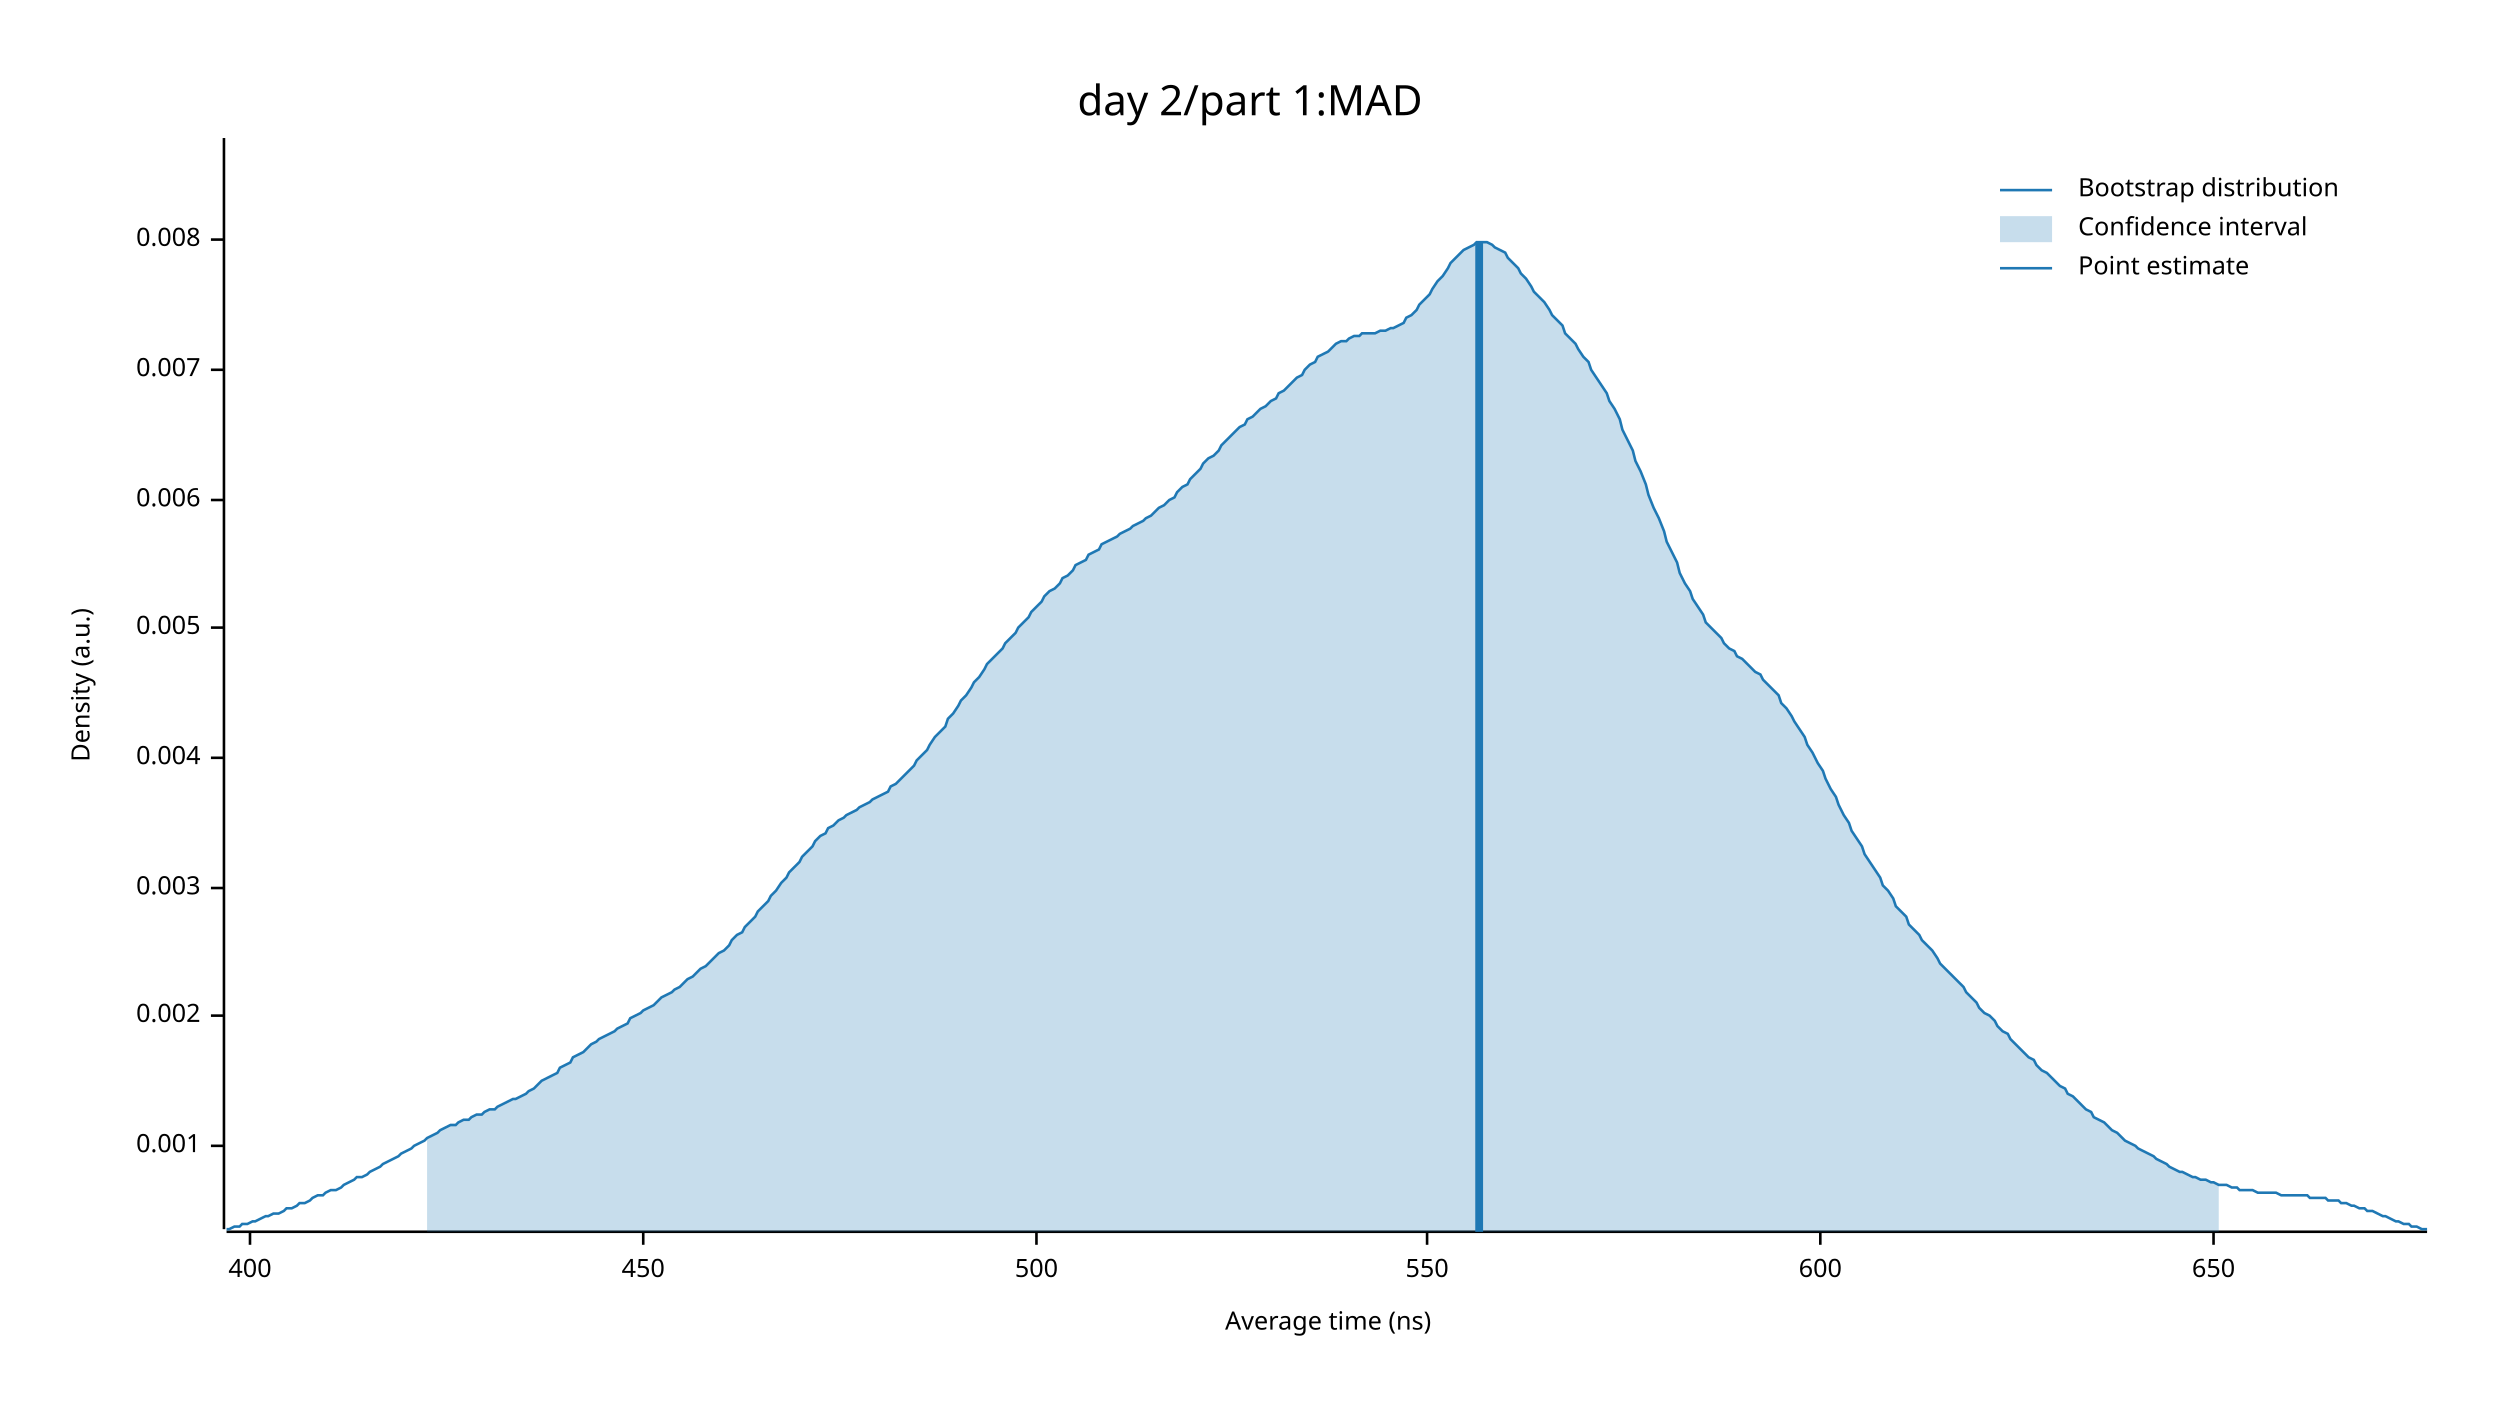
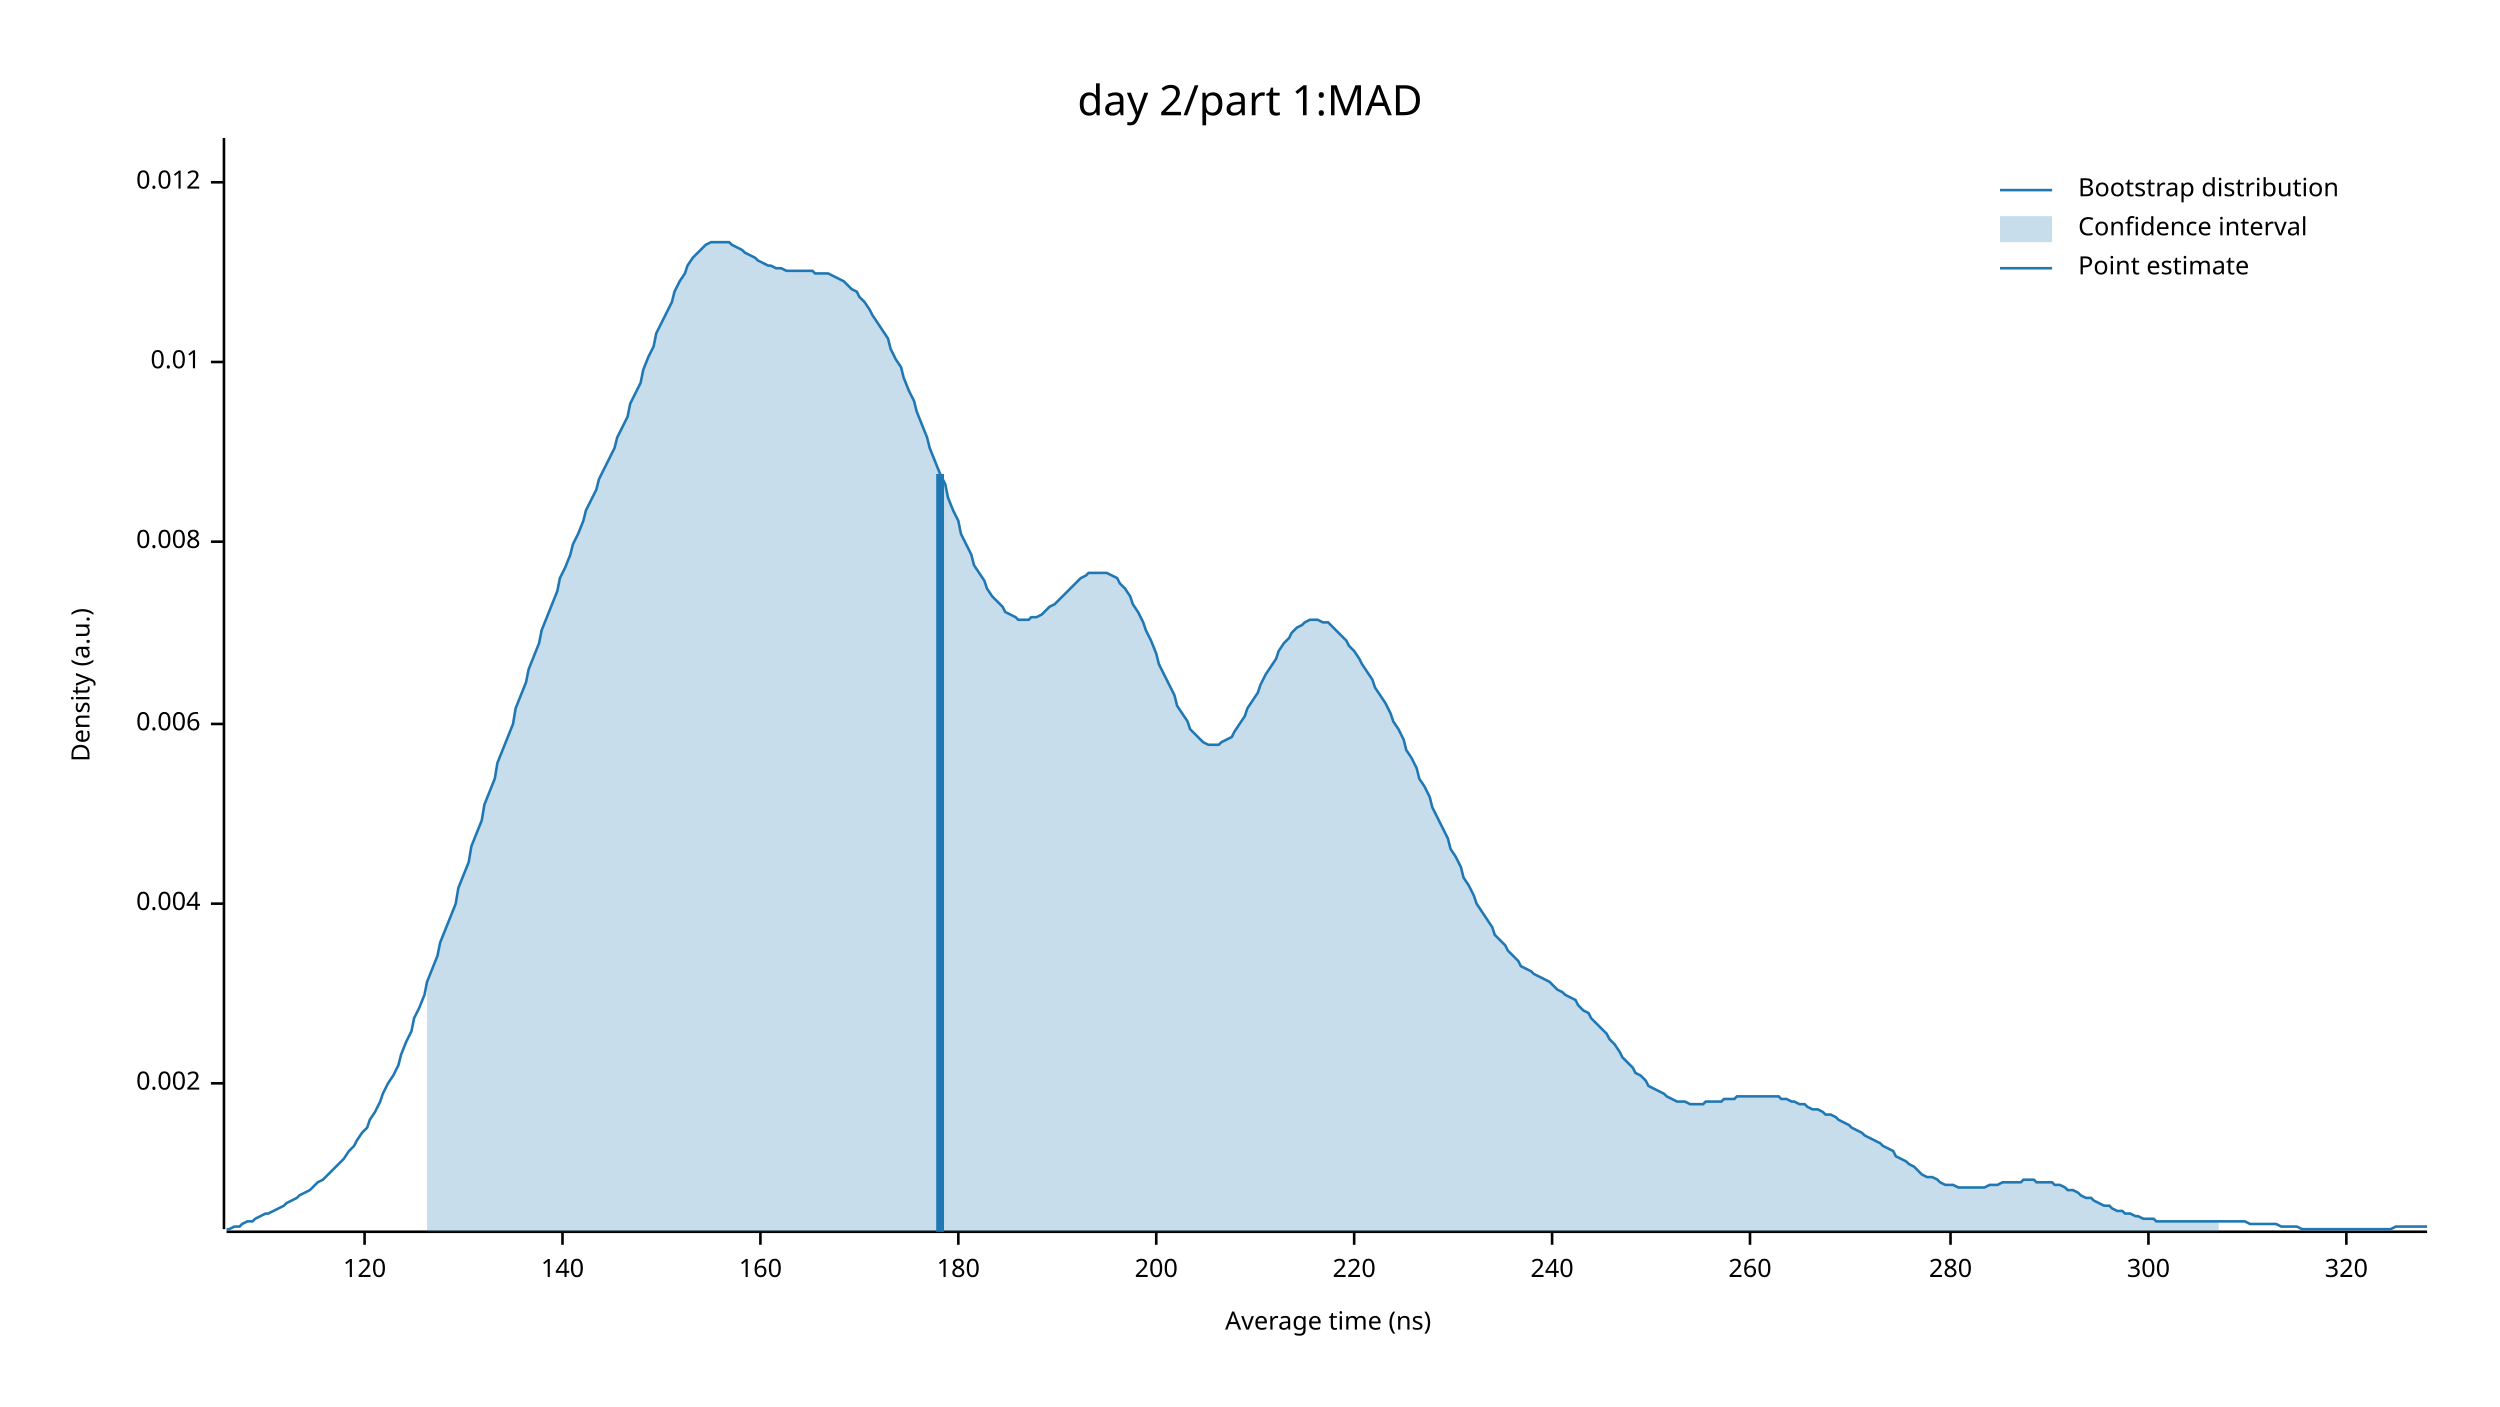
<svg xmlns="http://www.w3.org/2000/svg" width="960" height="540" viewBox="0 0 960 540">
  <text x="480" y="32" dy="0.76em" text-anchor="middle" font-family="sans-serif" font-size="16.129" opacity="1" fill="#000000">
day 2/part 1:MAD
</text>
  <text x="27" y="263" dy="0.76em" text-anchor="middle" font-family="sans-serif" font-size="9.677" opacity="1" fill="#000000" transform="rotate(270, 27, 263)">
Density (a.u.)
</text>
  <text x="510" y="513" dy="-0.5ex" text-anchor="middle" font-family="sans-serif" font-size="9.677" opacity="1" fill="#000000">
Average time (ns)
</text>
  <polyline fill="none" opacity="1" stroke="#000000" stroke-width="1" points="86,53 86,472 " />
-   <text x="77" y="440" dy="0.5ex" text-anchor="end" font-family="sans-serif" font-size="9.677" opacity="1" fill="#000000">
- 0.001
- </text>
-   <polyline fill="none" opacity="1" stroke="#000000" stroke-width="1" points="81,440 86,440 " />
-   <text x="77" y="390" dy="0.5ex" text-anchor="end" font-family="sans-serif" font-size="9.677" opacity="1" fill="#000000">
+   <text x="77" y="416" dy="0.5ex" text-anchor="end" font-family="sans-serif" font-size="9.677" opacity="1" fill="#000000">
0.002
</text>
-   <polyline fill="none" opacity="1" stroke="#000000" stroke-width="1" points="81,390 86,390 " />
-   <text x="77" y="341" dy="0.5ex" text-anchor="end" font-family="sans-serif" font-size="9.677" opacity="1" fill="#000000">
- 0.003
- </text>
-   <polyline fill="none" opacity="1" stroke="#000000" stroke-width="1" points="81,341 86,341 " />
-   <text x="77" y="291" dy="0.5ex" text-anchor="end" font-family="sans-serif" font-size="9.677" opacity="1" fill="#000000">
+   <polyline fill="none" opacity="1" stroke="#000000" stroke-width="1" points="81,416 86,416 " />
+   <text x="77" y="347" dy="0.5ex" text-anchor="end" font-family="sans-serif" font-size="9.677" opacity="1" fill="#000000">
0.004
</text>
-   <polyline fill="none" opacity="1" stroke="#000000" stroke-width="1" points="81,291 86,291 " />
-   <text x="77" y="241" dy="0.5ex" text-anchor="end" font-family="sans-serif" font-size="9.677" opacity="1" fill="#000000">
- 0.005
- </text>
-   <polyline fill="none" opacity="1" stroke="#000000" stroke-width="1" points="81,241 86,241 " />
-   <text x="77" y="192" dy="0.5ex" text-anchor="end" font-family="sans-serif" font-size="9.677" opacity="1" fill="#000000">
+   <polyline fill="none" opacity="1" stroke="#000000" stroke-width="1" points="81,347 86,347 " />
+   <text x="77" y="278" dy="0.5ex" text-anchor="end" font-family="sans-serif" font-size="9.677" opacity="1" fill="#000000">
0.006
</text>
-   <polyline fill="none" opacity="1" stroke="#000000" stroke-width="1" points="81,192 86,192 " />
-   <text x="77" y="142" dy="0.5ex" text-anchor="end" font-family="sans-serif" font-size="9.677" opacity="1" fill="#000000">
- 0.007
- </text>
-   <polyline fill="none" opacity="1" stroke="#000000" stroke-width="1" points="81,142 86,142 " />
-   <text x="77" y="92" dy="0.5ex" text-anchor="end" font-family="sans-serif" font-size="9.677" opacity="1" fill="#000000">
+   <polyline fill="none" opacity="1" stroke="#000000" stroke-width="1" points="81,278 86,278 " />
+   <text x="77" y="208" dy="0.5ex" text-anchor="end" font-family="sans-serif" font-size="9.677" opacity="1" fill="#000000">
0.008
</text>
-   <polyline fill="none" opacity="1" stroke="#000000" stroke-width="1" points="81,92 86,92 " />
+   <polyline fill="none" opacity="1" stroke="#000000" stroke-width="1" points="81,208 86,208 " />
+   <text x="77" y="139" dy="0.5ex" text-anchor="end" font-family="sans-serif" font-size="9.677" opacity="1" fill="#000000">
+ 0.01
+ </text>
+   <polyline fill="none" opacity="1" stroke="#000000" stroke-width="1" points="81,139 86,139 " />
+   <text x="77" y="70" dy="0.5ex" text-anchor="end" font-family="sans-serif" font-size="9.677" opacity="1" fill="#000000">
+ 0.012
+ </text>
+   <polyline fill="none" opacity="1" stroke="#000000" stroke-width="1" points="81,70 86,70 " />
  <polyline fill="none" opacity="1" stroke="#000000" stroke-width="1" points="87,473 932,473 " />
-   <text x="96" y="483" dy="0.76em" text-anchor="middle" font-family="sans-serif" font-size="9.677" opacity="1" fill="#000000">
- 400
+   <text x="140" y="483" dy="0.76em" text-anchor="middle" font-family="sans-serif" font-size="9.677" opacity="1" fill="#000000">
+ 120
</text>
-   <polyline fill="none" opacity="1" stroke="#000000" stroke-width="1" points="96,473 96,478 " />
-   <text x="247" y="483" dy="0.76em" text-anchor="middle" font-family="sans-serif" font-size="9.677" opacity="1" fill="#000000">
- 450
+   <polyline fill="none" opacity="1" stroke="#000000" stroke-width="1" points="140,473 140,478 " />
+   <text x="216" y="483" dy="0.76em" text-anchor="middle" font-family="sans-serif" font-size="9.677" opacity="1" fill="#000000">
+ 140
</text>
-   <polyline fill="none" opacity="1" stroke="#000000" stroke-width="1" points="247,473 247,478 " />
-   <text x="398" y="483" dy="0.76em" text-anchor="middle" font-family="sans-serif" font-size="9.677" opacity="1" fill="#000000">
- 500
+   <polyline fill="none" opacity="1" stroke="#000000" stroke-width="1" points="216,473 216,478 " />
+   <text x="292" y="483" dy="0.76em" text-anchor="middle" font-family="sans-serif" font-size="9.677" opacity="1" fill="#000000">
+ 160
</text>
-   <polyline fill="none" opacity="1" stroke="#000000" stroke-width="1" points="398,473 398,478 " />
-   <text x="548" y="483" dy="0.76em" text-anchor="middle" font-family="sans-serif" font-size="9.677" opacity="1" fill="#000000">
- 550
+   <polyline fill="none" opacity="1" stroke="#000000" stroke-width="1" points="292,473 292,478 " />
+   <text x="368" y="483" dy="0.76em" text-anchor="middle" font-family="sans-serif" font-size="9.677" opacity="1" fill="#000000">
+ 180
</text>
-   <polyline fill="none" opacity="1" stroke="#000000" stroke-width="1" points="548,473 548,478 " />
-   <text x="699" y="483" dy="0.76em" text-anchor="middle" font-family="sans-serif" font-size="9.677" opacity="1" fill="#000000">
- 600
+   <polyline fill="none" opacity="1" stroke="#000000" stroke-width="1" points="368,473 368,478 " />
+   <text x="444" y="483" dy="0.76em" text-anchor="middle" font-family="sans-serif" font-size="9.677" opacity="1" fill="#000000">
+ 200
</text>
-   <polyline fill="none" opacity="1" stroke="#000000" stroke-width="1" points="699,473 699,478 " />
-   <text x="850" y="483" dy="0.76em" text-anchor="middle" font-family="sans-serif" font-size="9.677" opacity="1" fill="#000000">
- 650
+   <polyline fill="none" opacity="1" stroke="#000000" stroke-width="1" points="444,473 444,478 " />
+   <text x="520" y="483" dy="0.76em" text-anchor="middle" font-family="sans-serif" font-size="9.677" opacity="1" fill="#000000">
+ 220
</text>
-   <polyline fill="none" opacity="1" stroke="#000000" stroke-width="1" points="850,473 850,478 " />
-   <polyline fill="none" opacity="1" stroke="#1F78B4" stroke-width="1" points="87,472 88,472 90,471 92,471 93,470 95,470 97,469 98,469 100,468 102,467 103,467 105,466 107,466 109,465 110,464 112,464 114,463 115,462 117,462 119,461 120,460 122,459 124,459 125,458 127,457 129,457 131,456 132,455 134,454 136,453 137,452 139,452 141,451 142,450 144,449 146,448 147,447 149,446 151,445 153,444 154,443 156,442 158,441 159,440 161,439 163,438 164,437 166,436 168,435 169,434 171,433 173,432 175,432 176,431 178,430 180,430 181,429 183,428 185,428 186,427 188,426 190,426 191,425 193,424 195,423 197,422 198,422 200,421 202,420 203,419 205,418 207,416 208,415 210,414 212,413 214,412 215,410 217,409 219,408 220,406 222,405 224,404 225,403 227,401 229,400 230,399 232,398 234,397 236,396 237,395 239,394 241,393 242,391 244,390 246,389 247,388 249,387 251,386 252,385 254,383 256,382 258,381 259,380 261,379 263,377 264,376 266,375 268,373 269,372 271,371 273,369 274,368 276,366 278,365 280,363 281,361 283,359 285,358 286,356 288,354 290,352 291,350 293,348 295,346 296,344 298,342 300,339 302,337 303,335 305,333 307,331 308,329 310,327 312,325 313,323 315,321 317,320 318,318 320,317 322,315 324,314 325,313 327,312 329,311 330,310 332,309 334,308 335,307 337,306 339,305 341,304 342,302 344,301 346,299 347,298 349,296 351,294 352,292 354,290 356,288 357,286 359,283 361,281 363,279 364,276 366,274 368,271 369,269 371,267 373,264 374,262 376,260 378,257 379,255 381,253 383,251 385,249 386,247 388,245 390,243 391,241 393,239 395,237 396,235 398,233 400,231 401,229 403,227 405,226 407,224 408,222 410,221 412,219 413,217 415,216 417,215 418,213 420,212 422,211 423,209 425,208 427,207 429,206 430,205 432,204 434,203 435,202 437,201 439,200 440,199 442,198 444,196 445,195 447,194 449,192 451,191 452,189 454,187 456,186 457,184 459,182 461,180 462,178 464,176 466,175 468,173 469,171 471,169 473,167 474,166 476,164 478,163 479,161 481,160 483,158 484,157 486,156 488,154 490,153 491,151 493,150 495,148 496,147 498,145 500,144 501,142 503,140 505,139 506,137 508,136 510,135 512,133 513,132 515,131 517,131 518,130 520,129 522,129 523,128 525,128 527,128 528,128 530,127 532,127 534,126 535,126 537,125 539,124 540,122 542,121 544,119 545,117 547,115 549,113 550,111 552,108 554,106 556,103 557,101 559,99 561,97 562,96 564,95 566,94 567,93 569,93 571,93 573,94 574,95 576,96 578,97 579,99 581,101 583,103 584,105 586,107 588,110 589,112 591,114 593,116 595,119 596,121 598,123 600,125 601,128 603,130 605,132 606,134 608,137 610,139 611,142 613,145 615,148 617,151 618,154 620,157 622,161 623,165 625,169 627,173 628,177 630,181 632,186 633,190 635,195 637,199 639,204 640,208 642,212 644,216 645,220 647,224 649,227 650,230 652,233 654,236 655,239 657,241 659,243 661,245 662,247 664,249 666,250 667,252 669,253 671,255 672,256 674,258 676,259 677,261 679,263 681,265 683,267 684,270 686,272 688,275 689,277 691,280 693,283 694,286 696,289 698,293 700,296 701,299 703,303 705,306 706,309 708,313 710,316 711,319 713,322 715,325 716,328 718,331 720,334 722,337 723,340 725,342 727,345 728,348 730,350 732,352 733,355 735,357 737,359 738,361 740,363 742,365 744,368 745,370 747,372 749,374 750,375 752,377 754,379 755,381 757,383 759,385 760,387 762,389 764,390 766,392 767,394 769,396 771,397 772,399 774,401 776,403 777,404 779,406 781,407 782,409 784,411 786,412 788,414 789,415 791,417 793,418 794,420 796,421 798,423 799,424 801,426 803,427 804,429 806,430 808,431 810,433 811,434 813,435 815,437 816,438 818,439 820,440 821,441 823,442 825,443 827,444 828,445 830,446 832,447 833,448 835,449 837,450 838,450 840,451 842,452 843,452 845,453 847,453 849,454 850,454 852,455 854,455 855,455 857,456 859,456 860,457 862,457 864,457 865,457 867,458 869,458 871,458 872,458 874,458 876,459 877,459 879,459 881,459 882,459 884,459 886,459 887,460 889,460 891,460 893,460 894,461 896,461 898,461 899,462 901,462 903,463 904,463 906,464 908,464 909,465 911,465 913,466 915,467 916,467 918,468 920,469 921,469 923,470 925,470 926,471 928,471 930,472 932,472 " />
-   <polygon opacity="0.25" fill="#1F78B4" points="164,437 166,436 168,435 169,434 171,433 173,432 175,432 176,431 178,430 180,430 181,429 183,428 185,428 186,427 188,426 190,426 191,425 193,424 195,423 197,422 198,422 200,421 202,420 203,419 205,418 207,416 208,415 210,414 212,413 214,412 215,410 217,409 219,408 220,406 222,405 224,404 225,403 227,401 229,400 230,399 232,398 234,397 236,396 237,395 239,394 241,393 242,391 244,390 246,389 247,388 249,387 251,386 252,385 254,383 256,382 258,381 259,380 261,379 263,377 264,376 266,375 268,373 269,372 271,371 273,369 274,368 276,366 278,365 280,363 281,361 283,359 285,358 286,356 288,354 290,352 291,350 293,348 295,346 296,344 298,342 300,339 302,337 303,335 305,333 307,331 308,329 310,327 312,325 313,323 315,321 317,320 318,318 320,317 322,315 324,314 325,313 327,312 329,311 330,310 332,309 334,308 335,307 337,306 339,305 341,304 342,302 344,301 346,299 347,298 349,296 351,294 352,292 354,290 356,288 357,286 359,283 361,281 363,279 364,276 366,274 368,271 369,269 371,267 373,264 374,262 376,260 378,257 379,255 381,253 383,251 385,249 386,247 388,245 390,243 391,241 393,239 395,237 396,235 398,233 400,231 401,229 403,227 405,226 407,224 408,222 410,221 412,219 413,217 415,216 417,215 418,213 420,212 422,211 423,209 425,208 427,207 429,206 430,205 432,204 434,203 435,202 437,201 439,200 440,199 442,198 444,196 445,195 447,194 449,192 451,191 452,189 454,187 456,186 457,184 459,182 461,180 462,178 464,176 466,175 468,173 469,171 471,169 473,167 474,166 476,164 478,163 479,161 481,160 483,158 484,157 486,156 488,154 490,153 491,151 493,150 495,148 496,147 498,145 500,144 501,142 503,140 505,139 506,137 508,136 510,135 512,133 513,132 515,131 517,131 518,130 520,129 522,129 523,128 525,128 527,128 528,128 530,127 532,127 534,126 535,126 537,125 539,124 540,122 542,121 544,119 545,117 547,115 549,113 550,111 552,108 554,106 556,103 557,101 559,99 561,97 562,96 564,95 566,94 567,93 569,93 571,93 573,94 574,95 576,96 578,97 579,99 581,101 583,103 584,105 586,107 588,110 589,112 591,114 593,116 595,119 596,121 598,123 600,125 601,128 603,130 605,132 606,134 608,137 610,139 611,142 613,145 615,148 617,151 618,154 620,157 622,161 623,165 625,169 627,173 628,177 630,181 632,186 633,190 635,195 637,199 639,204 640,208 642,212 644,216 645,220 647,224 649,227 650,230 652,233 654,236 655,239 657,241 659,243 661,245 662,247 664,249 666,250 667,252 669,253 671,255 672,256 674,258 676,259 677,261 679,263 681,265 683,267 684,270 686,272 688,275 689,277 691,280 693,283 694,286 696,289 698,293 700,296 701,299 703,303 705,306 706,309 708,313 710,316 711,319 713,322 715,325 716,328 718,331 720,334 722,337 723,340 725,342 727,345 728,348 730,350 732,352 733,355 735,357 737,359 738,361 740,363 742,365 744,368 745,370 747,372 749,374 750,375 752,377 754,379 755,381 757,383 759,385 760,387 762,389 764,390 766,392 767,394 769,396 771,397 772,399 774,401 776,403 777,404 779,406 781,407 782,409 784,411 786,412 788,414 789,415 791,417 793,418 794,420 796,421 798,423 799,424 801,426 803,427 804,429 806,430 808,431 810,433 811,434 813,435 815,437 816,438 818,439 820,440 821,441 823,442 825,443 827,444 828,445 830,446 832,447 833,448 835,449 837,450 838,450 840,451 842,452 843,452 845,453 847,453 849,454 850,454 852,455 852,473 164,473 " />
-   <polyline fill="none" opacity="1" stroke="#1F78B4" stroke-width="3" points="568,473 568,93 " />
+   <polyline fill="none" opacity="1" stroke="#000000" stroke-width="1" points="520,473 520,478 " />
+   <text x="596" y="483" dy="0.76em" text-anchor="middle" font-family="sans-serif" font-size="9.677" opacity="1" fill="#000000">
+ 240
+ </text>
+   <polyline fill="none" opacity="1" stroke="#000000" stroke-width="1" points="596,473 596,478 " />
+   <text x="672" y="483" dy="0.76em" text-anchor="middle" font-family="sans-serif" font-size="9.677" opacity="1" fill="#000000">
+ 260
+ </text>
+   <polyline fill="none" opacity="1" stroke="#000000" stroke-width="1" points="672,473 672,478 " />
+   <text x="749" y="483" dy="0.76em" text-anchor="middle" font-family="sans-serif" font-size="9.677" opacity="1" fill="#000000">
+ 280
+ </text>
+   <polyline fill="none" opacity="1" stroke="#000000" stroke-width="1" points="749,473 749,478 " />
+   <text x="825" y="483" dy="0.76em" text-anchor="middle" font-family="sans-serif" font-size="9.677" opacity="1" fill="#000000">
+ 300
+ </text>
+   <polyline fill="none" opacity="1" stroke="#000000" stroke-width="1" points="825,473 825,478 " />
+   <text x="901" y="483" dy="0.76em" text-anchor="middle" font-family="sans-serif" font-size="9.677" opacity="1" fill="#000000">
+ 320
+ </text>
+   <polyline fill="none" opacity="1" stroke="#000000" stroke-width="1" points="901,473 901,478 " />
+   <polyline fill="none" opacity="1" stroke="#1F78B4" stroke-width="1" points="87,472 88,472 90,471 92,471 93,470 95,469 97,469 98,468 100,467 102,466 103,466 105,465 107,464 109,463 110,462 112,461 114,460 115,459 117,458 119,457 120,456 122,454 124,453 125,452 127,450 129,448 131,446 132,445 134,442 136,440 137,438 139,435 141,433 142,430 144,427 146,423 147,420 149,416 151,413 153,409 154,405 156,400 158,396 159,391 161,387 163,382 164,377 166,372 168,367 169,362 171,357 173,352 175,347 176,341 178,336 180,331 181,325 183,320 185,315 186,309 188,304 190,299 191,293 193,288 195,283 197,278 198,272 200,267 202,262 203,257 205,252 207,247 208,242 210,237 212,232 214,227 215,222 217,218 219,213 220,209 222,205 224,200 225,196 227,192 229,188 230,184 232,180 234,176 236,172 237,168 239,164 241,160 242,155 244,151 246,147 247,142 249,137 251,133 252,128 254,124 256,120 258,116 259,112 261,108 263,105 264,102 266,99 268,97 269,96 271,94 273,93 274,93 276,93 278,93 280,93 281,94 283,95 285,96 286,97 288,98 290,99 291,100 293,101 295,102 296,102 298,103 300,103 302,104 303,104 305,104 307,104 308,104 310,104 312,104 313,105 315,105 317,105 318,105 320,106 322,107 324,108 325,109 327,111 329,112 330,114 332,116 334,119 335,121 337,124 339,127 341,130 342,134 344,138 346,141 347,145 349,150 351,154 352,158 354,163 356,168 357,172 359,177 361,182 363,186 364,191 366,196 368,200 369,205 371,209 373,213 374,217 376,220 378,223 379,226 381,229 383,231 385,233 386,235 388,236 390,237 391,238 393,238 395,238 396,237 398,237 400,236 401,235 403,233 405,232 407,230 408,229 410,227 412,225 413,224 415,222 417,221 418,220 420,220 422,220 423,220 425,220 427,221 429,222 430,224 432,226 434,229 435,232 437,235 439,239 440,242 442,246 444,251 445,255 447,259 449,263 451,267 452,271 454,274 456,277 457,280 459,282 461,284 462,285 464,286 466,286 468,286 469,285 471,284 473,283 474,281 476,278 478,275 479,272 481,269 483,266 484,263 486,259 488,256 490,253 491,250 493,247 495,245 496,243 498,241 500,240 501,239 503,238 505,238 506,238 508,239 510,239 512,241 513,242 515,244 517,246 518,248 520,250 522,253 523,255 525,258 527,261 528,264 530,267 532,270 534,274 535,277 537,280 539,284 540,288 542,291 544,295 545,299 547,302 549,306 550,310 552,314 554,318 556,322 557,326 559,329 561,333 562,337 564,340 566,344 567,347 569,350 571,353 573,356 574,359 576,361 578,363 579,365 581,367 583,369 584,371 586,372 588,373 589,374 591,375 593,376 595,377 596,378 598,380 600,381 601,382 603,383 605,384 606,386 608,388 610,389 611,391 613,393 615,395 617,397 618,399 620,401 622,404 623,406 625,408 627,410 628,412 630,413 632,415 633,417 635,418 637,419 639,420 640,421 642,422 644,423 645,423 647,423 649,424 650,424 652,424 654,424 655,423 657,423 659,423 661,423 662,422 664,422 666,422 667,421 669,421 671,421 672,421 674,421 676,421 677,421 679,421 681,421 683,421 684,422 686,422 688,423 689,423 691,424 693,424 694,425 696,426 698,426 700,427 701,428 703,428 705,429 706,430 708,431 710,432 711,433 713,434 715,435 716,436 718,437 720,438 722,439 723,440 725,441 727,442 728,444 730,445 732,446 733,447 735,448 737,450 738,451 740,452 742,452 744,453 745,454 747,455 749,455 750,455 752,456 754,456 755,456 757,456 759,456 760,456 762,456 764,455 766,455 767,455 769,454 771,454 772,454 774,454 776,454 777,453 779,453 781,453 782,454 784,454 786,454 788,454 789,455 791,455 793,456 794,457 796,457 798,458 799,459 801,460 803,460 804,461 806,462 808,463 810,463 811,464 813,465 815,465 816,466 818,466 820,467 821,467 823,468 825,468 827,468 828,469 830,469 832,469 833,469 835,469 837,469 838,469 840,469 842,469 843,469 845,469 847,469 849,469 850,469 852,469 854,469 855,469 857,469 859,469 860,469 862,469 864,470 865,470 867,470 869,470 871,470 872,470 874,470 876,471 877,471 879,471 881,471 882,471 884,472 886,472 887,472 889,472 891,472 893,472 894,472 896,472 898,472 899,472 901,472 903,472 904,472 906,472 908,472 909,472 911,472 913,472 915,472 916,472 918,472 920,471 921,471 923,471 925,471 926,471 928,471 930,471 932,471 " />
+   <polygon opacity="0.25" fill="#1F78B4" points="164,377 166,372 168,367 169,362 171,357 173,352 175,347 176,341 178,336 180,331 181,325 183,320 185,315 186,309 188,304 190,299 191,293 193,288 195,283 197,278 198,272 200,267 202,262 203,257 205,252 207,247 208,242 210,237 212,232 214,227 215,222 217,218 219,213 220,209 222,205 224,200 225,196 227,192 229,188 230,184 232,180 234,176 236,172 237,168 239,164 241,160 242,155 244,151 246,147 247,142 249,137 251,133 252,128 254,124 256,120 258,116 259,112 261,108 263,105 264,102 266,99 268,97 269,96 271,94 273,93 274,93 276,93 278,93 280,93 281,94 283,95 285,96 286,97 288,98 290,99 291,100 293,101 295,102 296,102 298,103 300,103 302,104 303,104 305,104 307,104 308,104 310,104 312,104 313,105 315,105 317,105 318,105 320,106 322,107 324,108 325,109 327,111 329,112 330,114 332,116 334,119 335,121 337,124 339,127 341,130 342,134 344,138 346,141 347,145 349,150 351,154 352,158 354,163 356,168 357,172 359,177 361,182 363,186 364,191 366,196 368,200 369,205 371,209 373,213 374,217 376,220 378,223 379,226 381,229 383,231 385,233 386,235 388,236 390,237 391,238 393,238 395,238 396,237 398,237 400,236 401,235 403,233 405,232 407,230 408,229 410,227 412,225 413,224 415,222 417,221 418,220 420,220 422,220 423,220 425,220 427,221 429,222 430,224 432,226 434,229 435,232 437,235 439,239 440,242 442,246 444,251 445,255 447,259 449,263 451,267 452,271 454,274 456,277 457,280 459,282 461,284 462,285 464,286 466,286 468,286 469,285 471,284 473,283 474,281 476,278 478,275 479,272 481,269 483,266 484,263 486,259 488,256 490,253 491,250 493,247 495,245 496,243 498,241 500,240 501,239 503,238 505,238 506,238 508,239 510,239 512,241 513,242 515,244 517,246 518,248 520,250 522,253 523,255 525,258 527,261 528,264 530,267 532,270 534,274 535,277 537,280 539,284 540,288 542,291 544,295 545,299 547,302 549,306 550,310 552,314 554,318 556,322 557,326 559,329 561,333 562,337 564,340 566,344 567,347 569,350 571,353 573,356 574,359 576,361 578,363 579,365 581,367 583,369 584,371 586,372 588,373 589,374 591,375 593,376 595,377 596,378 598,380 600,381 601,382 603,383 605,384 606,386 608,388 610,389 611,391 613,393 615,395 617,397 618,399 620,401 622,404 623,406 625,408 627,410 628,412 630,413 632,415 633,417 635,418 637,419 639,420 640,421 642,422 644,423 645,423 647,423 649,424 650,424 652,424 654,424 655,423 657,423 659,423 661,423 662,422 664,422 666,422 667,421 669,421 671,421 672,421 674,421 676,421 677,421 679,421 681,421 683,421 684,422 686,422 688,423 689,423 691,424 693,424 694,425 696,426 698,426 700,427 701,428 703,428 705,429 706,430 708,431 710,432 711,433 713,434 715,435 716,436 718,437 720,438 722,439 723,440 725,441 727,442 728,444 730,445 732,446 733,447 735,448 737,450 738,451 740,452 742,452 744,453 745,454 747,455 749,455 750,455 752,456 754,456 755,456 757,456 759,456 760,456 762,456 764,455 766,455 767,455 769,454 771,454 772,454 774,454 776,454 777,453 779,453 781,453 782,454 784,454 786,454 788,454 789,455 791,455 793,456 794,457 796,457 798,458 799,459 801,460 803,460 804,461 806,462 808,463 810,463 811,464 813,465 815,465 816,466 818,466 820,467 821,467 823,468 825,468 827,468 828,469 830,469 832,469 833,469 835,469 837,469 838,469 840,469 842,469 843,469 845,469 847,469 849,469 850,469 852,469 852,473 164,473 " />
+   <polyline fill="none" opacity="1" stroke="#1F78B4" stroke-width="3" points="361,473 361,182 " />
  <text x="798" y="68" dy="0.76em" text-anchor="start" font-family="sans-serif" font-size="9.677" opacity="1" fill="#000000">
Bootstrap distribution
</text>
  <text x="798" y="83" dy="0.76em" text-anchor="start" font-family="sans-serif" font-size="9.677" opacity="1" fill="#000000">
Confidence interval
</text>
  <text x="798" y="98" dy="0.76em" text-anchor="start" font-family="sans-serif" font-size="9.677" opacity="1" fill="#000000">
Point estimate
</text>
  <polyline fill="none" opacity="1" stroke="#1F78B4" stroke-width="1" points="768,73 788,73 " />
  <rect x="768" y="83" width="20" height="10" opacity="0.25" fill="#1F78B4" stroke="none" />
  <polyline fill="none" opacity="1" stroke="#1F78B4" stroke-width="1" points="768,103 788,103 " />
</svg>
